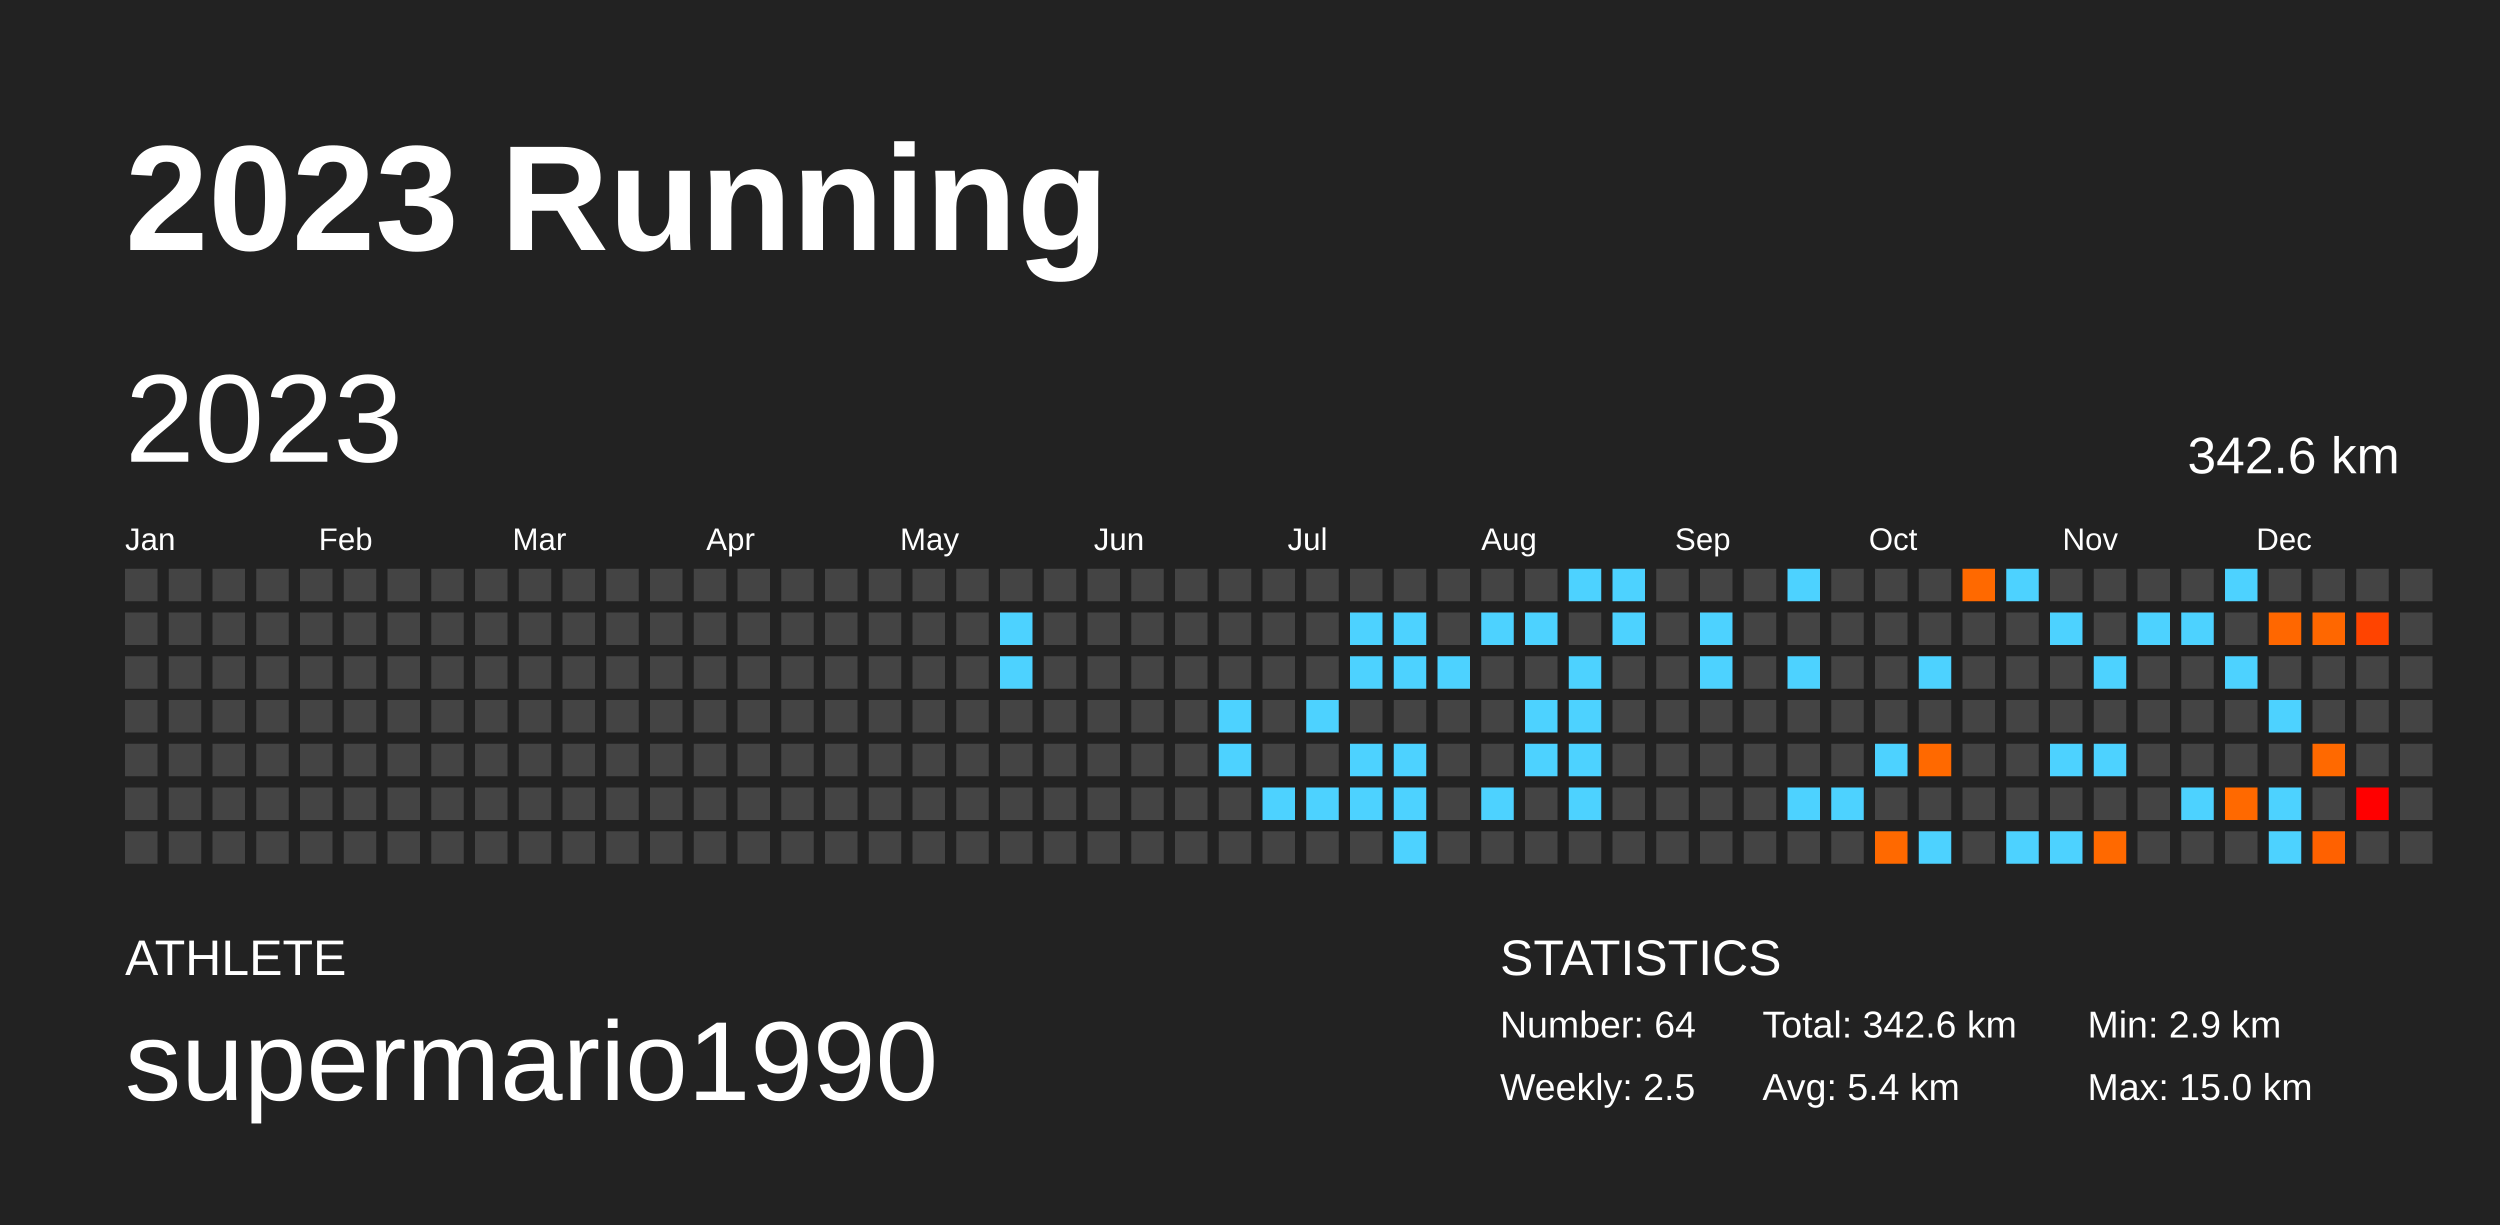
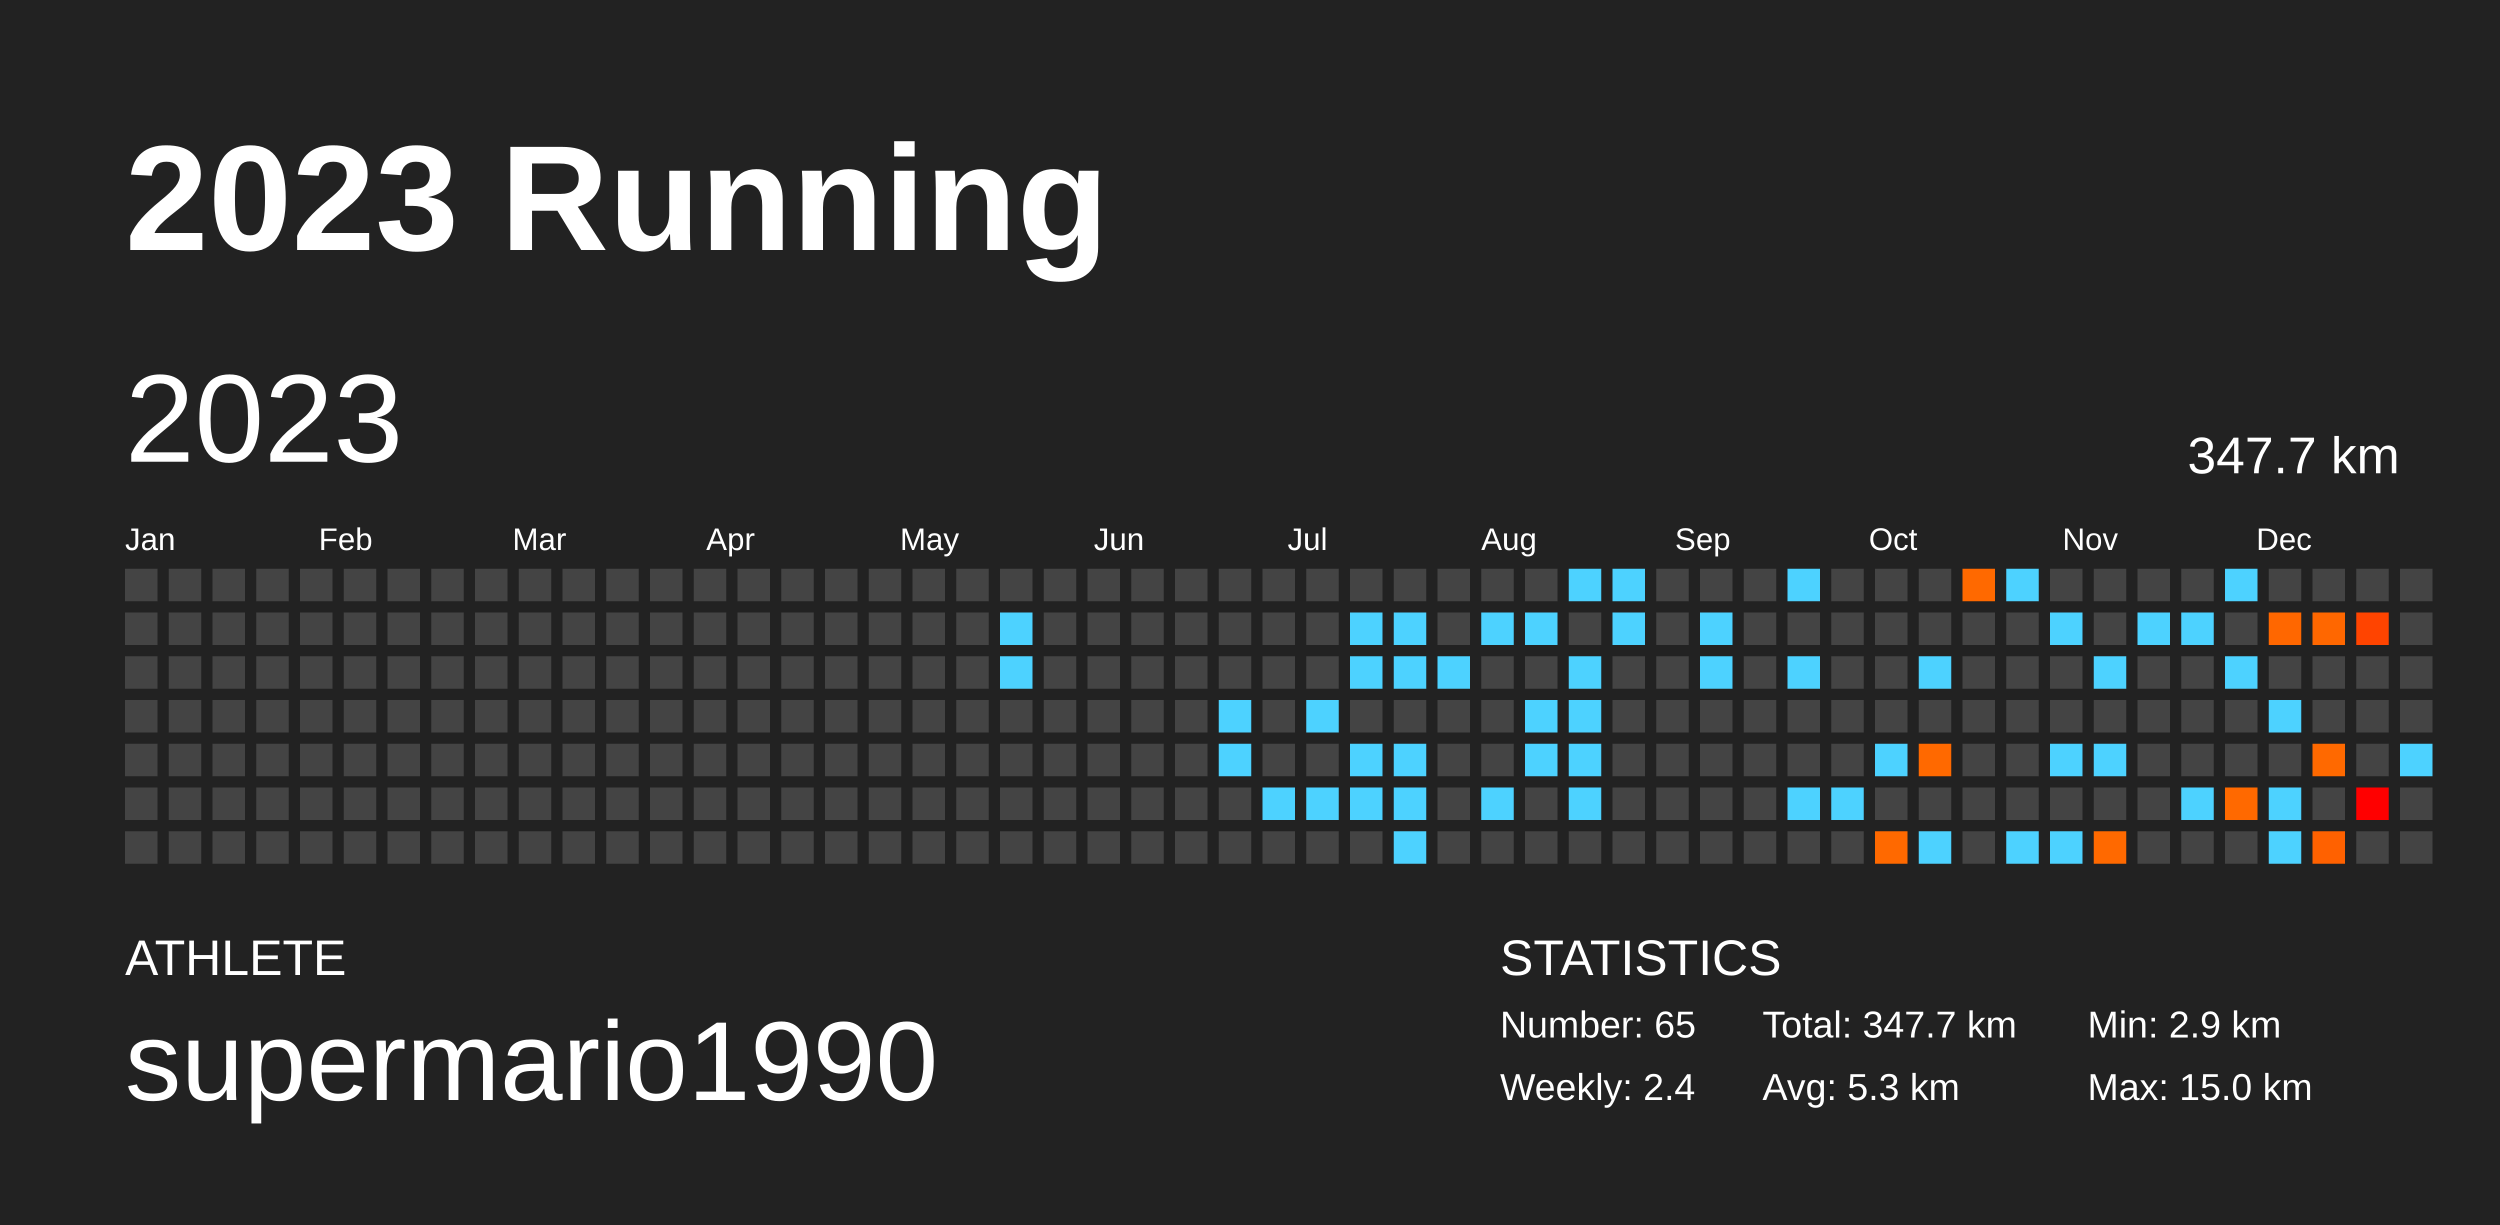
<svg xmlns="http://www.w3.org/2000/svg" baseProfile="full" height="98mm" version="1.1" viewBox="0,0,200,98" width="200mm">
  <defs />
  <rect fill="#222222" height="98" width="200" x="0" y="0" />
  <text fill="#FFFFFF" style="font-size:12px; font-family:Arial; font-weight:bold;" x="10" y="20">2023 Running</text>
  <text fill="#FFFFFF" style="font-size:4px; font-family:Arial" x="10" y="78">ATHLETE</text>
  <text fill="#FFFFFF" style="font-size:9px; font-family:Arial" x="10" y="88">supermario1990</text>
  <text fill="#FFFFFF" style="font-size:4px; font-family:Arial" x="120" y="78">STATISTICS</text>
-   <text fill="#FFFFFF" style="font-size:3px; font-family:Arial" x="120" y="83">Number: 64</text>
-   <text fill="#FFFFFF" style="font-size:3px; font-family:Arial" x="120" y="88">Weekly: 2.5</text>
-   <text fill="#FFFFFF" style="font-size:3px; font-family:Arial" x="141" y="83">Total: 342.6 km</text>
-   <text fill="#FFFFFF" style="font-size:3px; font-family:Arial" x="141" y="88">Avg: 5.4 km</text>
+   <text fill="#FFFFFF" style="font-size:3px; font-family:Arial" x="120" y="83">Number: 65</text>
+   <text fill="#FFFFFF" style="font-size:3px; font-family:Arial" x="120" y="88">Weekly: 2.4</text>
+   <text fill="#FFFFFF" style="font-size:3px; font-family:Arial" x="141" y="83">Total: 347.7 km</text>
+   <text fill="#FFFFFF" style="font-size:3px; font-family:Arial" x="141" y="88">Avg: 5.3 km</text>
  <text fill="#FFFFFF" style="font-size:3px; font-family:Arial" x="167" y="83">Min: 2.9 km</text>
  <text fill="#FFFFFF" style="font-size:3px; font-family:Arial" x="167" y="88">Max: 15.0 km</text>
  <text dominant-baseline="hanging" fill="#FFFFFF" style="font-size:10.0px; font-family:Arial;" x="10" y="30">2023</text>
-   <text dominant-baseline="hanging" fill="#FFFFFF" style="font-size:4.125px; font-family:Arial;" x="175" y="35">342.6 km</text>
+   <text dominant-baseline="hanging" fill="#FFFFFF" style="font-size:4.125px; font-family:Arial;" x="175" y="35">347.7 km</text>
  <text fill="#FFFFFF" style="font-size:2.5px; font-family:Arial" x="10.0" y="44">Jan</text>
  <text fill="#FFFFFF" style="font-size:2.5px; font-family:Arial" x="25.5" y="44">Feb</text>
  <text fill="#FFFFFF" style="font-size:2.5px; font-family:Arial" x="41.0" y="44">Mar</text>
  <text fill="#FFFFFF" style="font-size:2.5px; font-family:Arial" x="56.5" y="44">Apr</text>
  <text fill="#FFFFFF" style="font-size:2.5px; font-family:Arial" x="72.0" y="44">May</text>
  <text fill="#FFFFFF" style="font-size:2.5px; font-family:Arial" x="87.5" y="44">Jun</text>
  <text fill="#FFFFFF" style="font-size:2.5px; font-family:Arial" x="103.0" y="44">Jul</text>
  <text fill="#FFFFFF" style="font-size:2.5px; font-family:Arial" x="118.5" y="44">Aug</text>
  <text fill="#FFFFFF" style="font-size:2.5px; font-family:Arial" x="134.0" y="44">Sep</text>
  <text fill="#FFFFFF" style="font-size:2.5px; font-family:Arial" x="149.5" y="44">Oct</text>
  <text fill="#FFFFFF" style="font-size:2.5px; font-family:Arial" x="165.0" y="44">Nov</text>
  <text fill="#FFFFFF" style="font-size:2.5px; font-family:Arial" x="180.5" y="44">Dec</text>
  <rect fill="#444444" height="2.6" width="2.6" x="10.0" y="45.5" />
  <rect fill="#444444" height="2.6" width="2.6" x="10.0" y="49.0" />
  <rect fill="#444444" height="2.6" width="2.6" x="10.0" y="52.5" />
  <rect fill="#444444" height="2.6" width="2.6" x="10.0" y="56.0" />
  <rect fill="#444444" height="2.6" width="2.6" x="10.0" y="59.5" />
  <rect fill="#444444" height="2.6" width="2.6" x="10.0" y="63.0" />
  <rect fill="#444444" height="2.6" width="2.6" x="10.0" y="66.5" />
  <rect fill="#444444" height="2.6" width="2.6" x="13.5" y="45.5" />
  <rect fill="#444444" height="2.6" width="2.6" x="13.5" y="49.0" />
  <rect fill="#444444" height="2.6" width="2.6" x="13.5" y="52.5" />
  <rect fill="#444444" height="2.6" width="2.6" x="13.5" y="56.0" />
  <rect fill="#444444" height="2.6" width="2.6" x="13.5" y="59.5" />
  <rect fill="#444444" height="2.6" width="2.6" x="13.5" y="63.0" />
  <rect fill="#444444" height="2.6" width="2.6" x="13.5" y="66.5" />
  <rect fill="#444444" height="2.6" width="2.6" x="17.0" y="45.5" />
  <rect fill="#444444" height="2.6" width="2.6" x="17.0" y="49.0" />
  <rect fill="#444444" height="2.6" width="2.6" x="17.0" y="52.5" />
  <rect fill="#444444" height="2.6" width="2.6" x="17.0" y="56.0" />
  <rect fill="#444444" height="2.6" width="2.6" x="17.0" y="59.5" />
  <rect fill="#444444" height="2.6" width="2.6" x="17.0" y="63.0" />
  <rect fill="#444444" height="2.6" width="2.6" x="17.0" y="66.5" />
  <rect fill="#444444" height="2.6" width="2.6" x="20.5" y="45.5" />
  <rect fill="#444444" height="2.6" width="2.6" x="20.5" y="49.0" />
  <rect fill="#444444" height="2.6" width="2.6" x="20.5" y="52.5" />
  <rect fill="#444444" height="2.6" width="2.6" x="20.5" y="56.0" />
  <rect fill="#444444" height="2.6" width="2.6" x="20.5" y="59.5" />
  <rect fill="#444444" height="2.6" width="2.6" x="20.5" y="63.0" />
  <rect fill="#444444" height="2.6" width="2.6" x="20.5" y="66.5" />
  <rect fill="#444444" height="2.6" width="2.6" x="24.0" y="45.5" />
  <rect fill="#444444" height="2.6" width="2.6" x="24.0" y="49.0" />
  <rect fill="#444444" height="2.6" width="2.6" x="24.0" y="52.5" />
  <rect fill="#444444" height="2.6" width="2.6" x="24.0" y="56.0" />
  <rect fill="#444444" height="2.6" width="2.6" x="24.0" y="59.5" />
  <rect fill="#444444" height="2.6" width="2.6" x="24.0" y="63.0" />
  <rect fill="#444444" height="2.6" width="2.6" x="24.0" y="66.5" />
  <rect fill="#444444" height="2.6" width="2.6" x="27.5" y="45.5" />
  <rect fill="#444444" height="2.6" width="2.6" x="27.5" y="49.0" />
  <rect fill="#444444" height="2.6" width="2.6" x="27.5" y="52.5" />
  <rect fill="#444444" height="2.6" width="2.6" x="27.5" y="56.0" />
  <rect fill="#444444" height="2.6" width="2.6" x="27.5" y="59.5" />
  <rect fill="#444444" height="2.6" width="2.6" x="27.5" y="63.0" />
  <rect fill="#444444" height="2.6" width="2.6" x="27.5" y="66.5" />
  <rect fill="#444444" height="2.6" width="2.6" x="31.0" y="45.5" />
  <rect fill="#444444" height="2.6" width="2.6" x="31.0" y="49.0" />
  <rect fill="#444444" height="2.6" width="2.6" x="31.0" y="52.5" />
  <rect fill="#444444" height="2.6" width="2.6" x="31.0" y="56.0" />
  <rect fill="#444444" height="2.6" width="2.6" x="31.0" y="59.5" />
  <rect fill="#444444" height="2.6" width="2.6" x="31.0" y="63.0" />
  <rect fill="#444444" height="2.6" width="2.6" x="31.0" y="66.5" />
  <rect fill="#444444" height="2.6" width="2.6" x="34.5" y="45.5" />
  <rect fill="#444444" height="2.6" width="2.6" x="34.5" y="49.0" />
  <rect fill="#444444" height="2.6" width="2.6" x="34.5" y="52.5" />
  <rect fill="#444444" height="2.6" width="2.6" x="34.5" y="56.0" />
  <rect fill="#444444" height="2.6" width="2.6" x="34.5" y="59.5" />
  <rect fill="#444444" height="2.6" width="2.6" x="34.5" y="63.0" />
  <rect fill="#444444" height="2.6" width="2.6" x="34.5" y="66.5" />
  <rect fill="#444444" height="2.6" width="2.6" x="38.0" y="45.5" />
  <rect fill="#444444" height="2.6" width="2.6" x="38.0" y="49.0" />
  <rect fill="#444444" height="2.6" width="2.6" x="38.0" y="52.5" />
  <rect fill="#444444" height="2.6" width="2.6" x="38.0" y="56.0" />
  <rect fill="#444444" height="2.6" width="2.6" x="38.0" y="59.5" />
  <rect fill="#444444" height="2.6" width="2.6" x="38.0" y="63.0" />
  <rect fill="#444444" height="2.6" width="2.6" x="38.0" y="66.5" />
  <rect fill="#444444" height="2.6" width="2.6" x="41.5" y="45.5" />
  <rect fill="#444444" height="2.6" width="2.6" x="41.5" y="49.0" />
  <rect fill="#444444" height="2.6" width="2.6" x="41.5" y="52.5" />
  <rect fill="#444444" height="2.6" width="2.6" x="41.5" y="56.0" />
  <rect fill="#444444" height="2.6" width="2.6" x="41.5" y="59.5" />
  <rect fill="#444444" height="2.6" width="2.6" x="41.5" y="63.0" />
  <rect fill="#444444" height="2.6" width="2.6" x="41.5" y="66.5" />
  <rect fill="#444444" height="2.6" width="2.6" x="45.0" y="45.5" />
  <rect fill="#444444" height="2.6" width="2.6" x="45.0" y="49.0" />
  <rect fill="#444444" height="2.6" width="2.6" x="45.0" y="52.5" />
  <rect fill="#444444" height="2.6" width="2.6" x="45.0" y="56.0" />
  <rect fill="#444444" height="2.6" width="2.6" x="45.0" y="59.5" />
  <rect fill="#444444" height="2.6" width="2.6" x="45.0" y="63.0" />
  <rect fill="#444444" height="2.6" width="2.6" x="45.0" y="66.5" />
  <rect fill="#444444" height="2.6" width="2.6" x="48.5" y="45.5" />
  <rect fill="#444444" height="2.6" width="2.6" x="48.5" y="49.0" />
  <rect fill="#444444" height="2.6" width="2.6" x="48.5" y="52.5" />
  <rect fill="#444444" height="2.6" width="2.6" x="48.5" y="56.0" />
  <rect fill="#444444" height="2.6" width="2.6" x="48.5" y="59.5" />
  <rect fill="#444444" height="2.6" width="2.6" x="48.5" y="63.0" />
  <rect fill="#444444" height="2.6" width="2.6" x="48.5" y="66.5" />
  <rect fill="#444444" height="2.6" width="2.6" x="52.0" y="45.5" />
  <rect fill="#444444" height="2.6" width="2.6" x="52.0" y="49.0" />
  <rect fill="#444444" height="2.6" width="2.6" x="52.0" y="52.5" />
  <rect fill="#444444" height="2.6" width="2.6" x="52.0" y="56.0" />
  <rect fill="#444444" height="2.6" width="2.6" x="52.0" y="59.5" />
  <rect fill="#444444" height="2.6" width="2.6" x="52.0" y="63.0" />
  <rect fill="#444444" height="2.6" width="2.6" x="52.0" y="66.5" />
  <rect fill="#444444" height="2.6" width="2.6" x="55.5" y="45.5" />
  <rect fill="#444444" height="2.6" width="2.6" x="55.5" y="49.0" />
  <rect fill="#444444" height="2.6" width="2.6" x="55.5" y="52.5" />
  <rect fill="#444444" height="2.6" width="2.6" x="55.5" y="56.0" />
  <rect fill="#444444" height="2.6" width="2.6" x="55.5" y="59.5" />
  <rect fill="#444444" height="2.6" width="2.6" x="55.5" y="63.0" />
  <rect fill="#444444" height="2.6" width="2.6" x="55.5" y="66.5" />
  <rect fill="#444444" height="2.6" width="2.6" x="59.0" y="45.5" />
  <rect fill="#444444" height="2.6" width="2.6" x="59.0" y="49.0" />
  <rect fill="#444444" height="2.6" width="2.6" x="59.0" y="52.5" />
  <rect fill="#444444" height="2.6" width="2.6" x="59.0" y="56.0" />
  <rect fill="#444444" height="2.6" width="2.6" x="59.0" y="59.5" />
  <rect fill="#444444" height="2.6" width="2.6" x="59.0" y="63.0" />
  <rect fill="#444444" height="2.6" width="2.6" x="59.0" y="66.5" />
  <rect fill="#444444" height="2.6" width="2.6" x="62.5" y="45.5" />
  <rect fill="#444444" height="2.6" width="2.6" x="62.5" y="49.0" />
  <rect fill="#444444" height="2.6" width="2.6" x="62.5" y="52.5" />
  <rect fill="#444444" height="2.6" width="2.6" x="62.5" y="56.0" />
  <rect fill="#444444" height="2.6" width="2.6" x="62.5" y="59.5" />
  <rect fill="#444444" height="2.6" width="2.6" x="62.5" y="63.0" />
  <rect fill="#444444" height="2.6" width="2.6" x="62.5" y="66.5" />
  <rect fill="#444444" height="2.6" width="2.6" x="66.0" y="45.5" />
  <rect fill="#444444" height="2.6" width="2.6" x="66.0" y="49.0" />
  <rect fill="#444444" height="2.6" width="2.6" x="66.0" y="52.5" />
  <rect fill="#444444" height="2.6" width="2.6" x="66.0" y="56.0" />
  <rect fill="#444444" height="2.6" width="2.6" x="66.0" y="59.5" />
  <rect fill="#444444" height="2.6" width="2.6" x="66.0" y="63.0" />
  <rect fill="#444444" height="2.6" width="2.6" x="66.0" y="66.5" />
  <rect fill="#444444" height="2.6" width="2.6" x="69.5" y="45.5" />
  <rect fill="#444444" height="2.6" width="2.6" x="69.5" y="49.0" />
  <rect fill="#444444" height="2.6" width="2.6" x="69.5" y="52.5" />
  <rect fill="#444444" height="2.6" width="2.6" x="69.5" y="56.0" />
  <rect fill="#444444" height="2.6" width="2.6" x="69.5" y="59.5" />
  <rect fill="#444444" height="2.6" width="2.6" x="69.5" y="63.0" />
  <rect fill="#444444" height="2.6" width="2.6" x="69.5" y="66.5" />
  <rect fill="#444444" height="2.6" width="2.6" x="73.0" y="45.5" />
  <rect fill="#444444" height="2.6" width="2.6" x="73.0" y="49.0" />
  <rect fill="#444444" height="2.6" width="2.6" x="73.0" y="52.5" />
  <rect fill="#444444" height="2.6" width="2.6" x="73.0" y="56.0" />
  <rect fill="#444444" height="2.6" width="2.6" x="73.0" y="59.5" />
  <rect fill="#444444" height="2.6" width="2.6" x="73.0" y="63.0" />
  <rect fill="#444444" height="2.6" width="2.6" x="73.0" y="66.5" />
  <rect fill="#444444" height="2.6" width="2.6" x="76.5" y="45.5" />
  <rect fill="#444444" height="2.6" width="2.6" x="76.5" y="49.0" />
  <rect fill="#444444" height="2.6" width="2.6" x="76.5" y="52.5" />
  <rect fill="#444444" height="2.6" width="2.6" x="76.5" y="56.0" />
  <rect fill="#444444" height="2.6" width="2.6" x="76.5" y="59.5" />
  <rect fill="#444444" height="2.6" width="2.6" x="76.5" y="63.0" />
  <rect fill="#444444" height="2.6" width="2.6" x="76.5" y="66.5" />
  <rect fill="#444444" height="2.6" width="2.6" x="80.0" y="45.5" />
  <rect fill="#4dd2ff" height="2.6" width="2.6" x="80.0" y="49.0" />
  <rect fill="#4dd2ff" height="2.6" width="2.6" x="80.0" y="52.5" />
  <rect fill="#444444" height="2.6" width="2.6" x="80.0" y="56.0" />
  <rect fill="#444444" height="2.6" width="2.6" x="80.0" y="59.5" />
  <rect fill="#444444" height="2.6" width="2.6" x="80.0" y="63.0" />
  <rect fill="#444444" height="2.6" width="2.6" x="80.0" y="66.5" />
  <rect fill="#444444" height="2.6" width="2.6" x="83.5" y="45.5" />
  <rect fill="#444444" height="2.6" width="2.6" x="83.5" y="49.0" />
  <rect fill="#444444" height="2.6" width="2.6" x="83.5" y="52.5" />
  <rect fill="#444444" height="2.6" width="2.6" x="83.5" y="56.0" />
  <rect fill="#444444" height="2.6" width="2.6" x="83.5" y="59.5" />
  <rect fill="#444444" height="2.6" width="2.6" x="83.5" y="63.0" />
  <rect fill="#444444" height="2.6" width="2.6" x="83.5" y="66.5" />
  <rect fill="#444444" height="2.6" width="2.6" x="87.0" y="45.5" />
  <rect fill="#444444" height="2.6" width="2.6" x="87.0" y="49.0" />
  <rect fill="#444444" height="2.6" width="2.6" x="87.0" y="52.5" />
  <rect fill="#444444" height="2.6" width="2.6" x="87.0" y="56.0" />
  <rect fill="#444444" height="2.6" width="2.6" x="87.0" y="59.5" />
  <rect fill="#444444" height="2.6" width="2.6" x="87.0" y="63.0" />
  <rect fill="#444444" height="2.6" width="2.6" x="87.0" y="66.5" />
  <rect fill="#444444" height="2.6" width="2.6" x="90.5" y="45.5" />
  <rect fill="#444444" height="2.6" width="2.6" x="90.5" y="49.0" />
  <rect fill="#444444" height="2.6" width="2.6" x="90.5" y="52.5" />
  <rect fill="#444444" height="2.6" width="2.6" x="90.5" y="56.0" />
  <rect fill="#444444" height="2.6" width="2.6" x="90.5" y="59.5" />
  <rect fill="#444444" height="2.6" width="2.6" x="90.5" y="63.0" />
  <rect fill="#444444" height="2.6" width="2.6" x="90.5" y="66.5" />
  <rect fill="#444444" height="2.6" width="2.6" x="94.0" y="45.5" />
  <rect fill="#444444" height="2.6" width="2.6" x="94.0" y="49.0" />
  <rect fill="#444444" height="2.6" width="2.6" x="94.0" y="52.5" />
  <rect fill="#444444" height="2.6" width="2.6" x="94.0" y="56.0" />
  <rect fill="#444444" height="2.6" width="2.6" x="94.0" y="59.5" />
  <rect fill="#444444" height="2.6" width="2.6" x="94.0" y="63.0" />
  <rect fill="#444444" height="2.6" width="2.6" x="94.0" y="66.5" />
  <rect fill="#444444" height="2.6" width="2.6" x="97.5" y="45.5" />
  <rect fill="#444444" height="2.6" width="2.6" x="97.5" y="49.0" />
  <rect fill="#444444" height="2.6" width="2.6" x="97.5" y="52.5" />
  <rect fill="#4dd2ff" height="2.6" width="2.6" x="97.5" y="56.0" />
  <rect fill="#4dd2ff" height="2.6" width="2.6" x="97.5" y="59.5" />
  <rect fill="#444444" height="2.6" width="2.6" x="97.5" y="63.0" />
  <rect fill="#444444" height="2.6" width="2.6" x="97.5" y="66.5" />
  <rect fill="#444444" height="2.6" width="2.6" x="101.0" y="45.5" />
  <rect fill="#444444" height="2.6" width="2.6" x="101.0" y="49.0" />
  <rect fill="#444444" height="2.6" width="2.6" x="101.0" y="52.5" />
  <rect fill="#444444" height="2.6" width="2.6" x="101.0" y="56.0" />
  <rect fill="#444444" height="2.6" width="2.6" x="101.0" y="59.5" />
  <rect fill="#4dd2ff" height="2.6" width="2.6" x="101.0" y="63.0" />
  <rect fill="#444444" height="2.6" width="2.6" x="101.0" y="66.5" />
  <rect fill="#444444" height="2.6" width="2.6" x="104.5" y="45.5" />
  <rect fill="#444444" height="2.6" width="2.6" x="104.5" y="49.0" />
  <rect fill="#444444" height="2.6" width="2.6" x="104.5" y="52.5" />
  <rect fill="#4dd2ff" height="2.6" width="2.6" x="104.5" y="56.0" />
  <rect fill="#444444" height="2.6" width="2.6" x="104.5" y="59.5" />
  <rect fill="#4dd2ff" height="2.6" width="2.6" x="104.5" y="63.0" />
  <rect fill="#444444" height="2.6" width="2.6" x="104.5" y="66.5" />
  <rect fill="#444444" height="2.6" width="2.6" x="108.0" y="45.5" />
  <rect fill="#4dd2ff" height="2.6" width="2.6" x="108.0" y="49.0" />
  <rect fill="#4dd2ff" height="2.6" width="2.6" x="108.0" y="52.5" />
  <rect fill="#444444" height="2.6" width="2.6" x="108.0" y="56.0" />
  <rect fill="#4dd2ff" height="2.6" width="2.6" x="108.0" y="59.5" />
  <rect fill="#4dd2ff" height="2.6" width="2.6" x="108.0" y="63.0" />
  <rect fill="#444444" height="2.6" width="2.6" x="108.0" y="66.5" />
  <rect fill="#444444" height="2.6" width="2.6" x="111.5" y="45.5" />
  <rect fill="#4dd2ff" height="2.6" width="2.6" x="111.5" y="49.0" />
  <rect fill="#4dd2ff" height="2.6" width="2.6" x="111.5" y="52.5" />
  <rect fill="#444444" height="2.6" width="2.6" x="111.5" y="56.0" />
  <rect fill="#4dd2ff" height="2.6" width="2.6" x="111.5" y="59.5" />
  <rect fill="#4dd2ff" height="2.6" width="2.6" x="111.5" y="63.0" />
  <rect fill="#4dd2ff" height="2.6" width="2.6" x="111.5" y="66.5" />
  <rect fill="#444444" height="2.6" width="2.6" x="115.0" y="45.5" />
  <rect fill="#444444" height="2.6" width="2.6" x="115.0" y="49.0" />
  <rect fill="#4dd2ff" height="2.6" width="2.6" x="115.0" y="52.5" />
  <rect fill="#444444" height="2.6" width="2.6" x="115.0" y="56.0" />
  <rect fill="#444444" height="2.6" width="2.6" x="115.0" y="59.5" />
  <rect fill="#444444" height="2.6" width="2.6" x="115.0" y="63.0" />
  <rect fill="#444444" height="2.6" width="2.6" x="115.0" y="66.5" />
  <rect fill="#444444" height="2.6" width="2.6" x="118.5" y="45.5" />
  <rect fill="#4dd2ff" height="2.6" width="2.6" x="118.5" y="49.0" />
  <rect fill="#444444" height="2.6" width="2.6" x="118.5" y="52.5" />
  <rect fill="#444444" height="2.6" width="2.6" x="118.5" y="56.0" />
  <rect fill="#444444" height="2.6" width="2.6" x="118.5" y="59.5" />
  <rect fill="#4dd2ff" height="2.6" width="2.6" x="118.5" y="63.0" />
  <rect fill="#444444" height="2.6" width="2.6" x="118.5" y="66.5" />
  <rect fill="#444444" height="2.6" width="2.6" x="122.0" y="45.5" />
  <rect fill="#4dd2ff" height="2.6" width="2.6" x="122.0" y="49.0" />
  <rect fill="#444444" height="2.6" width="2.6" x="122.0" y="52.5" />
  <rect fill="#4dd2ff" height="2.6" width="2.6" x="122.0" y="56.0" />
  <rect fill="#4dd2ff" height="2.6" width="2.6" x="122.0" y="59.5" />
  <rect fill="#444444" height="2.6" width="2.6" x="122.0" y="63.0" />
  <rect fill="#444444" height="2.6" width="2.6" x="122.0" y="66.5" />
  <rect fill="#4dd2ff" height="2.6" width="2.6" x="125.5" y="45.5" />
  <rect fill="#444444" height="2.6" width="2.6" x="125.5" y="49.0" />
  <rect fill="#4dd2ff" height="2.6" width="2.6" x="125.5" y="52.5" />
  <rect fill="#4dd2ff" height="2.6" width="2.6" x="125.5" y="56.0" />
  <rect fill="#4dd2ff" height="2.6" width="2.6" x="125.5" y="59.5" />
  <rect fill="#4dd2ff" height="2.6" width="2.6" x="125.5" y="63.0" />
  <rect fill="#444444" height="2.6" width="2.6" x="125.5" y="66.5" />
  <rect fill="#4dd2ff" height="2.6" width="2.6" x="129.0" y="45.5" />
  <rect fill="#4dd2ff" height="2.6" width="2.6" x="129.0" y="49.0" />
  <rect fill="#444444" height="2.6" width="2.6" x="129.0" y="52.5" />
  <rect fill="#444444" height="2.6" width="2.6" x="129.0" y="56.0" />
  <rect fill="#444444" height="2.6" width="2.6" x="129.0" y="59.5" />
  <rect fill="#444444" height="2.6" width="2.6" x="129.0" y="63.0" />
  <rect fill="#444444" height="2.6" width="2.6" x="129.0" y="66.5" />
  <rect fill="#444444" height="2.6" width="2.6" x="132.5" y="45.5" />
  <rect fill="#444444" height="2.6" width="2.6" x="132.5" y="49.0" />
  <rect fill="#444444" height="2.6" width="2.6" x="132.5" y="52.5" />
  <rect fill="#444444" height="2.6" width="2.6" x="132.5" y="56.0" />
  <rect fill="#444444" height="2.6" width="2.6" x="132.5" y="59.5" />
  <rect fill="#444444" height="2.6" width="2.6" x="132.5" y="63.0" />
  <rect fill="#444444" height="2.6" width="2.6" x="132.5" y="66.5" />
  <rect fill="#444444" height="2.6" width="2.6" x="136.0" y="45.5" />
  <rect fill="#4dd2ff" height="2.6" width="2.6" x="136.0" y="49.0" />
  <rect fill="#4dd2ff" height="2.6" width="2.6" x="136.0" y="52.5" />
  <rect fill="#444444" height="2.6" width="2.6" x="136.0" y="56.0" />
  <rect fill="#444444" height="2.6" width="2.6" x="136.0" y="59.5" />
  <rect fill="#444444" height="2.6" width="2.6" x="136.0" y="63.0" />
  <rect fill="#444444" height="2.6" width="2.6" x="136.0" y="66.5" />
  <rect fill="#444444" height="2.6" width="2.6" x="139.5" y="45.5" />
  <rect fill="#444444" height="2.6" width="2.6" x="139.5" y="49.0" />
  <rect fill="#444444" height="2.6" width="2.6" x="139.5" y="52.5" />
  <rect fill="#444444" height="2.6" width="2.6" x="139.5" y="56.0" />
  <rect fill="#444444" height="2.6" width="2.6" x="139.5" y="59.5" />
  <rect fill="#444444" height="2.6" width="2.6" x="139.5" y="63.0" />
  <rect fill="#444444" height="2.6" width="2.6" x="139.5" y="66.5" />
  <rect fill="#4dd2ff" height="2.6" width="2.6" x="143.0" y="45.5" />
  <rect fill="#444444" height="2.6" width="2.6" x="143.0" y="49.0" />
  <rect fill="#4dd2ff" height="2.6" width="2.6" x="143.0" y="52.5" />
  <rect fill="#444444" height="2.6" width="2.6" x="143.0" y="56.0" />
  <rect fill="#444444" height="2.6" width="2.6" x="143.0" y="59.5" />
  <rect fill="#4dd2ff" height="2.6" width="2.6" x="143.0" y="63.0" />
  <rect fill="#444444" height="2.6" width="2.6" x="143.0" y="66.5" />
  <rect fill="#444444" height="2.6" width="2.6" x="146.5" y="45.5" />
  <rect fill="#444444" height="2.6" width="2.6" x="146.5" y="49.0" />
  <rect fill="#444444" height="2.6" width="2.6" x="146.5" y="52.5" />
  <rect fill="#444444" height="2.6" width="2.6" x="146.5" y="56.0" />
  <rect fill="#444444" height="2.6" width="2.6" x="146.5" y="59.5" />
  <rect fill="#4dd2ff" height="2.6" width="2.6" x="146.5" y="63.0" />
  <rect fill="#444444" height="2.6" width="2.6" x="146.5" y="66.5" />
  <rect fill="#444444" height="2.6" width="2.6" x="150.0" y="45.5" />
  <rect fill="#444444" height="2.6" width="2.6" x="150.0" y="49.0" />
  <rect fill="#444444" height="2.6" width="2.6" x="150.0" y="52.5" />
  <rect fill="#444444" height="2.6" width="2.6" x="150.0" y="56.0" />
  <rect fill="#4dd2ff" height="2.6" width="2.6" x="150.0" y="59.5" />
  <rect fill="#444444" height="2.6" width="2.6" x="150.0" y="63.0" />
  <rect fill="#ff6900" height="2.6" width="2.6" x="150.0" y="66.5" />
  <rect fill="#444444" height="2.6" width="2.6" x="153.5" y="45.5" />
  <rect fill="#444444" height="2.6" width="2.6" x="153.5" y="49.0" />
  <rect fill="#4dd2ff" height="2.6" width="2.6" x="153.5" y="52.5" />
  <rect fill="#444444" height="2.6" width="2.6" x="153.5" y="56.0" />
  <rect fill="#ff6900" height="2.6" width="2.6" x="153.5" y="59.5" />
  <rect fill="#444444" height="2.6" width="2.6" x="153.5" y="63.0" />
  <rect fill="#4dd2ff" height="2.6" width="2.6" x="153.5" y="66.5" />
  <rect fill="#ff6900" height="2.6" width="2.6" x="157.0" y="45.5" />
  <rect fill="#444444" height="2.6" width="2.6" x="157.0" y="49.0" />
  <rect fill="#444444" height="2.6" width="2.6" x="157.0" y="52.5" />
  <rect fill="#444444" height="2.6" width="2.6" x="157.0" y="56.0" />
  <rect fill="#444444" height="2.6" width="2.6" x="157.0" y="59.5" />
  <rect fill="#444444" height="2.6" width="2.6" x="157.0" y="63.0" />
  <rect fill="#444444" height="2.6" width="2.6" x="157.0" y="66.5" />
  <rect fill="#4dd2ff" height="2.6" width="2.6" x="160.5" y="45.5" />
  <rect fill="#444444" height="2.6" width="2.6" x="160.5" y="49.0" />
  <rect fill="#444444" height="2.6" width="2.6" x="160.5" y="52.5" />
  <rect fill="#444444" height="2.6" width="2.6" x="160.5" y="56.0" />
  <rect fill="#444444" height="2.6" width="2.6" x="160.5" y="59.5" />
  <rect fill="#444444" height="2.6" width="2.6" x="160.5" y="63.0" />
  <rect fill="#4dd2ff" height="2.6" width="2.6" x="160.5" y="66.5" />
  <rect fill="#444444" height="2.6" width="2.6" x="164.0" y="45.5" />
  <rect fill="#4dd2ff" height="2.6" width="2.6" x="164.0" y="49.0" />
  <rect fill="#444444" height="2.6" width="2.6" x="164.0" y="52.5" />
  <rect fill="#444444" height="2.6" width="2.6" x="164.0" y="56.0" />
  <rect fill="#4dd2ff" height="2.6" width="2.6" x="164.0" y="59.5" />
  <rect fill="#444444" height="2.6" width="2.6" x="164.0" y="63.0" />
  <rect fill="#4dd2ff" height="2.6" width="2.6" x="164.0" y="66.5" />
  <rect fill="#444444" height="2.6" width="2.6" x="167.5" y="45.5" />
  <rect fill="#444444" height="2.6" width="2.6" x="167.5" y="49.0" />
  <rect fill="#4dd2ff" height="2.6" width="2.6" x="167.5" y="52.5" />
  <rect fill="#444444" height="2.6" width="2.6" x="167.5" y="56.0" />
  <rect fill="#4dd2ff" height="2.6" width="2.6" x="167.5" y="59.5" />
  <rect fill="#444444" height="2.6" width="2.6" x="167.5" y="63.0" />
  <rect fill="#ff6900" height="2.6" width="2.6" x="167.5" y="66.5" />
  <rect fill="#444444" height="2.6" width="2.6" x="171.0" y="45.5" />
  <rect fill="#4dd2ff" height="2.6" width="2.6" x="171.0" y="49.0" />
  <rect fill="#444444" height="2.6" width="2.6" x="171.0" y="52.5" />
  <rect fill="#444444" height="2.6" width="2.6" x="171.0" y="56.0" />
  <rect fill="#444444" height="2.6" width="2.6" x="171.0" y="59.5" />
  <rect fill="#444444" height="2.6" width="2.6" x="171.0" y="63.0" />
  <rect fill="#444444" height="2.6" width="2.6" x="171.0" y="66.5" />
  <rect fill="#444444" height="2.6" width="2.6" x="174.5" y="45.5" />
  <rect fill="#4dd2ff" height="2.6" width="2.6" x="174.5" y="49.0" />
  <rect fill="#444444" height="2.6" width="2.6" x="174.5" y="52.5" />
  <rect fill="#444444" height="2.6" width="2.6" x="174.5" y="56.0" />
  <rect fill="#444444" height="2.6" width="2.6" x="174.5" y="59.5" />
  <rect fill="#4dd2ff" height="2.6" width="2.6" x="174.5" y="63.0" />
  <rect fill="#444444" height="2.6" width="2.6" x="174.5" y="66.5" />
  <rect fill="#4dd2ff" height="2.6" width="2.6" x="178.0" y="45.5" />
  <rect fill="#444444" height="2.6" width="2.6" x="178.0" y="49.0" />
  <rect fill="#4dd2ff" height="2.6" width="2.6" x="178.0" y="52.5" />
  <rect fill="#444444" height="2.6" width="2.6" x="178.0" y="56.0" />
  <rect fill="#444444" height="2.6" width="2.6" x="178.0" y="59.5" />
  <rect fill="#ff6900" height="2.6" width="2.6" x="178.0" y="63.0" />
  <rect fill="#444444" height="2.6" width="2.6" x="178.0" y="66.5" />
  <rect fill="#444444" height="2.6" width="2.6" x="181.5" y="45.5" />
  <rect fill="#ff6700" height="2.6" width="2.6" x="181.5" y="49.0" />
  <rect fill="#444444" height="2.6" width="2.6" x="181.5" y="52.5" />
  <rect fill="#4dd2ff" height="2.6" width="2.6" x="181.5" y="56.0" />
  <rect fill="#444444" height="2.6" width="2.6" x="181.5" y="59.5" />
  <rect fill="#4dd2ff" height="2.6" width="2.6" x="181.5" y="63.0" />
  <rect fill="#4dd2ff" height="2.6" width="2.6" x="181.5" y="66.5" />
  <rect fill="#444444" height="2.6" width="2.6" x="185.0" y="45.5" />
  <rect fill="#ff6700" height="2.6" width="2.6" x="185.0" y="49.0" />
  <rect fill="#444444" height="2.6" width="2.6" x="185.0" y="52.5" />
  <rect fill="#444444" height="2.6" width="2.6" x="185.0" y="56.0" />
  <rect fill="#ff6900" height="2.6" width="2.6" x="185.0" y="59.5" />
  <rect fill="#444444" height="2.6" width="2.6" x="185.0" y="63.0" />
  <rect fill="#ff6100" height="2.6" width="2.6" x="185.0" y="66.5" />
  <rect fill="#444444" height="2.6" width="2.6" x="188.5" y="45.5" />
  <rect fill="#ff4400" height="2.6" width="2.6" x="188.5" y="49.0" />
  <rect fill="#444444" height="2.6" width="2.6" x="188.5" y="52.5" />
  <rect fill="#444444" height="2.6" width="2.6" x="188.5" y="56.0" />
  <rect fill="#444444" height="2.6" width="2.6" x="188.5" y="59.5" />
  <rect fill="#ff0000" height="2.6" width="2.6" x="188.5" y="63.0" />
  <rect fill="#444444" height="2.6" width="2.6" x="188.5" y="66.5" />
  <rect fill="#444444" height="2.6" width="2.6" x="192.0" y="45.5" />
  <rect fill="#444444" height="2.6" width="2.6" x="192.0" y="49.0" />
  <rect fill="#444444" height="2.6" width="2.6" x="192.0" y="52.5" />
  <rect fill="#444444" height="2.6" width="2.6" x="192.0" y="56.0" />
-   <rect fill="#444444" height="2.6" width="2.6" x="192.0" y="59.5" />
+   <rect fill="#4dd2ff" height="2.6" width="2.6" x="192.0" y="59.5" />
  <rect fill="#444444" height="2.6" width="2.6" x="192.0" y="63.0" />
  <rect fill="#444444" height="2.6" width="2.6" x="192.0" y="66.5" />
</svg>
